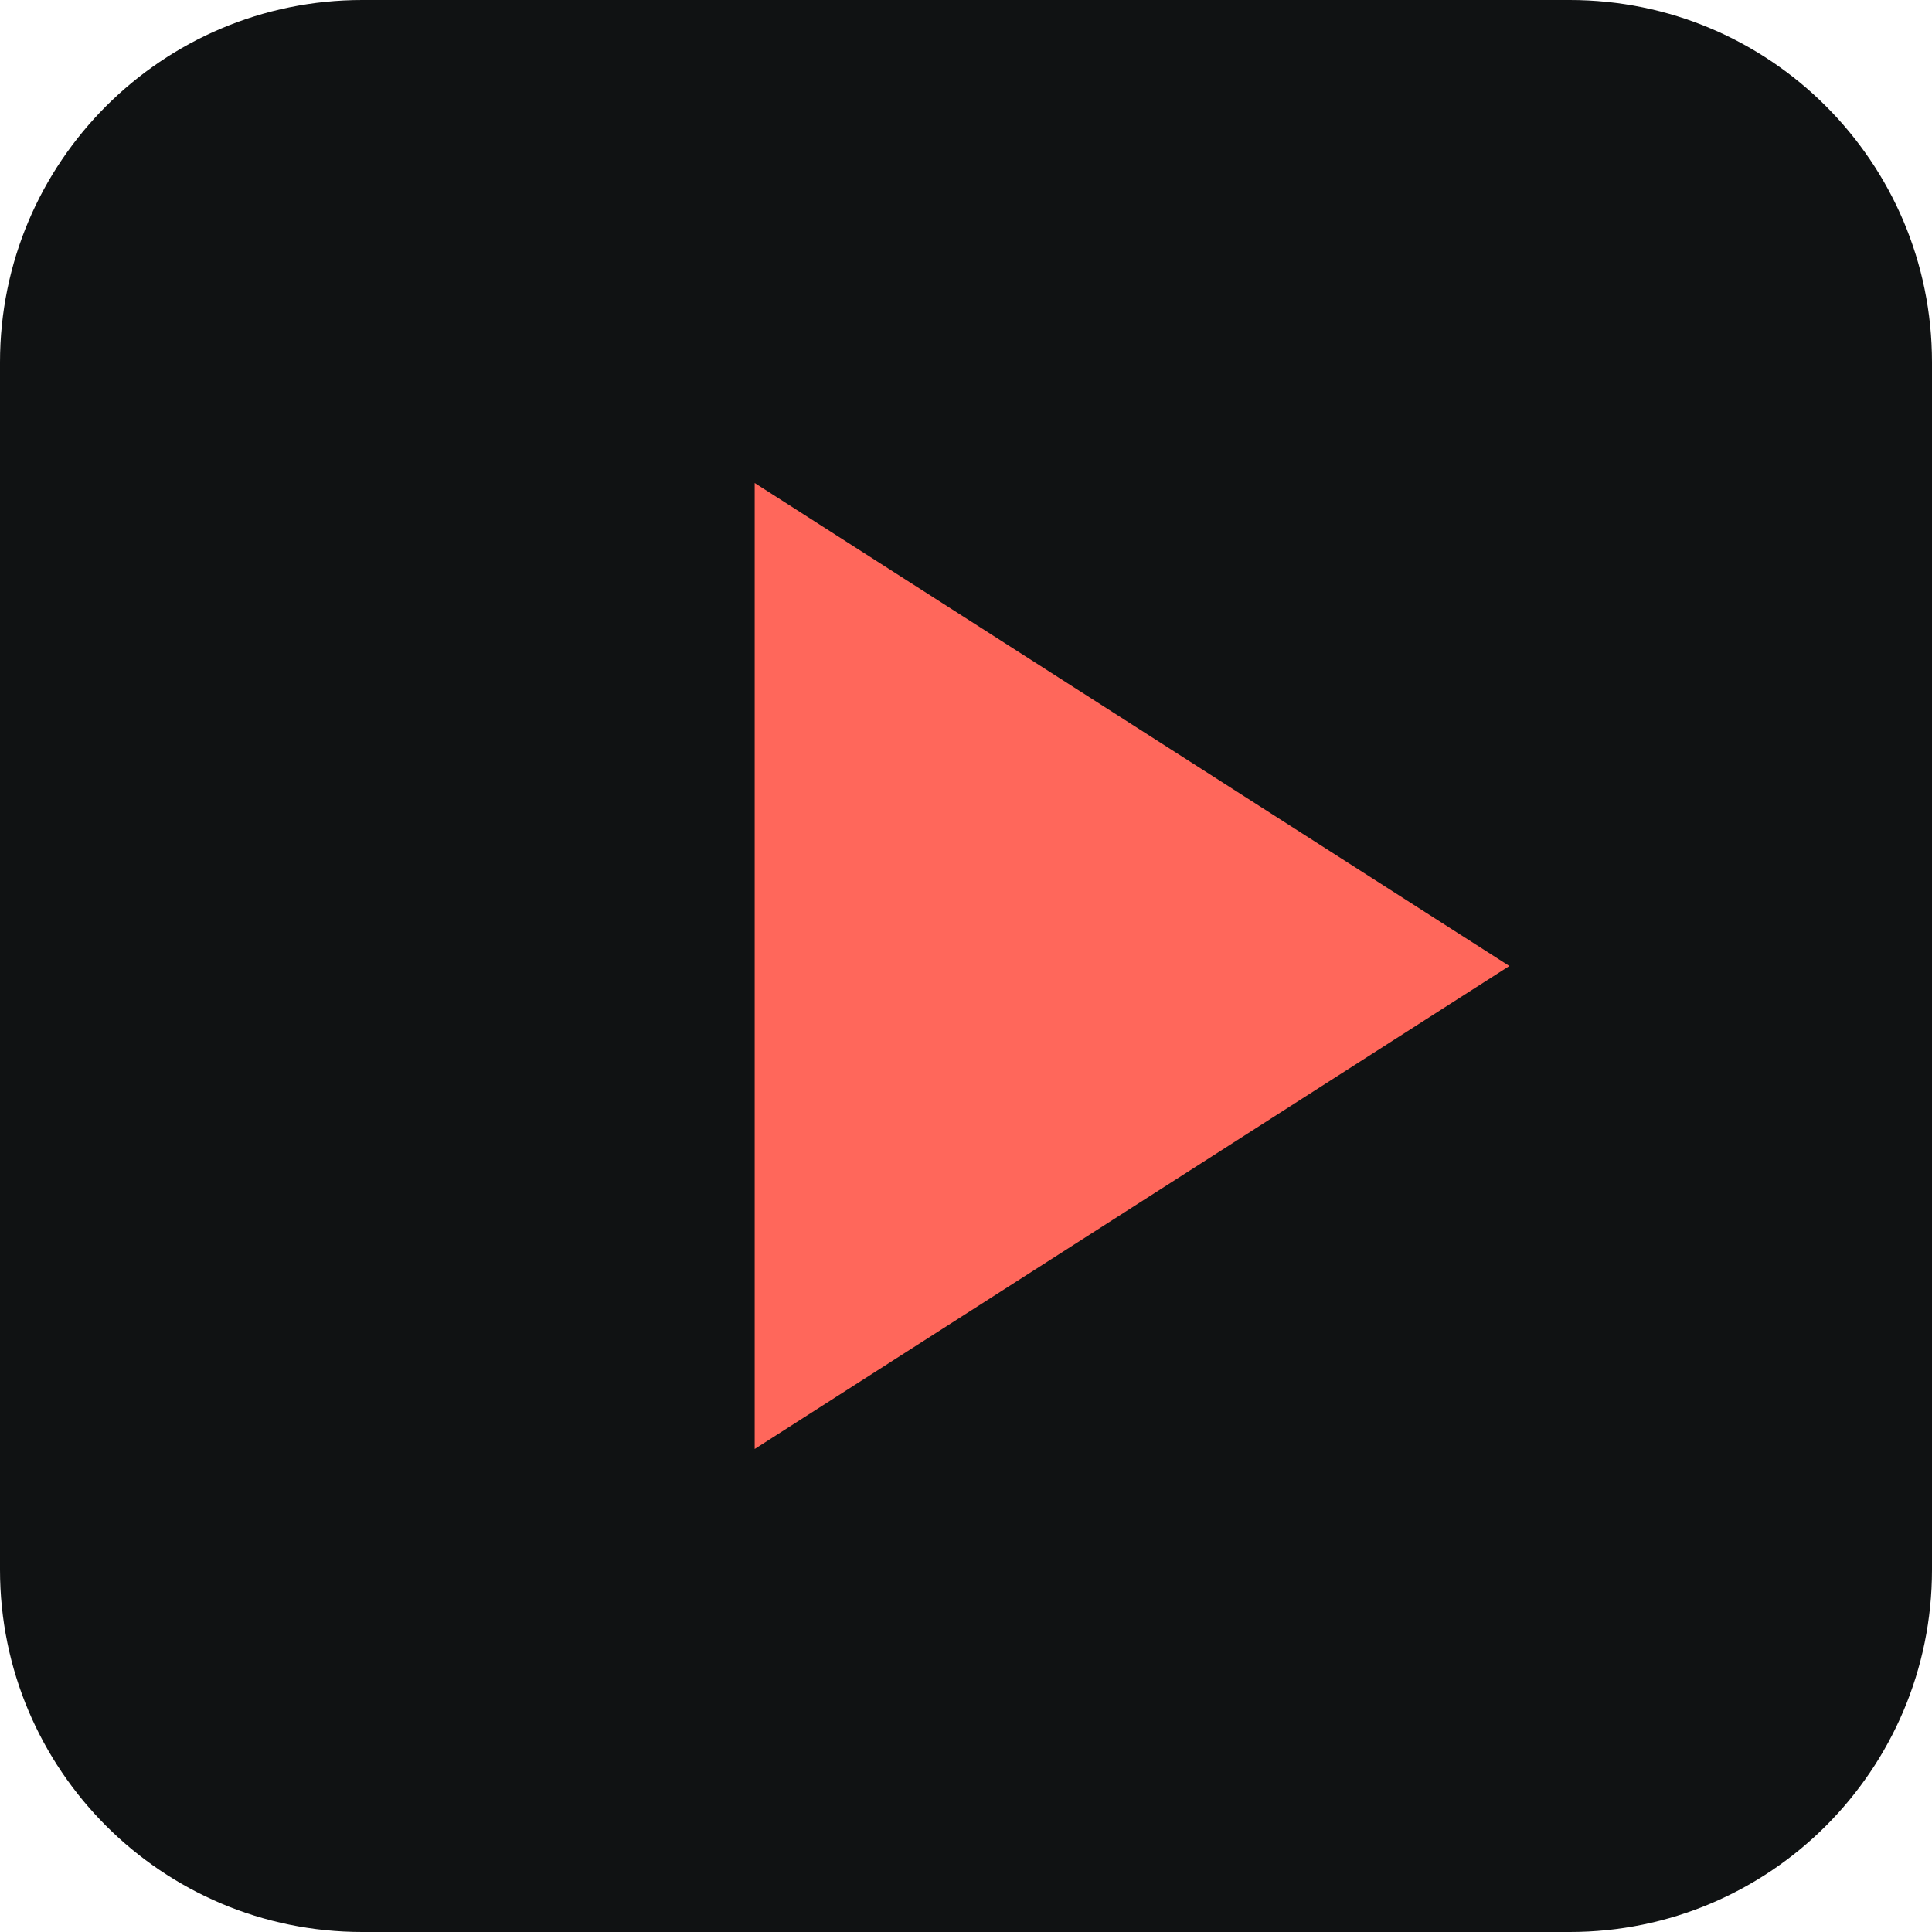
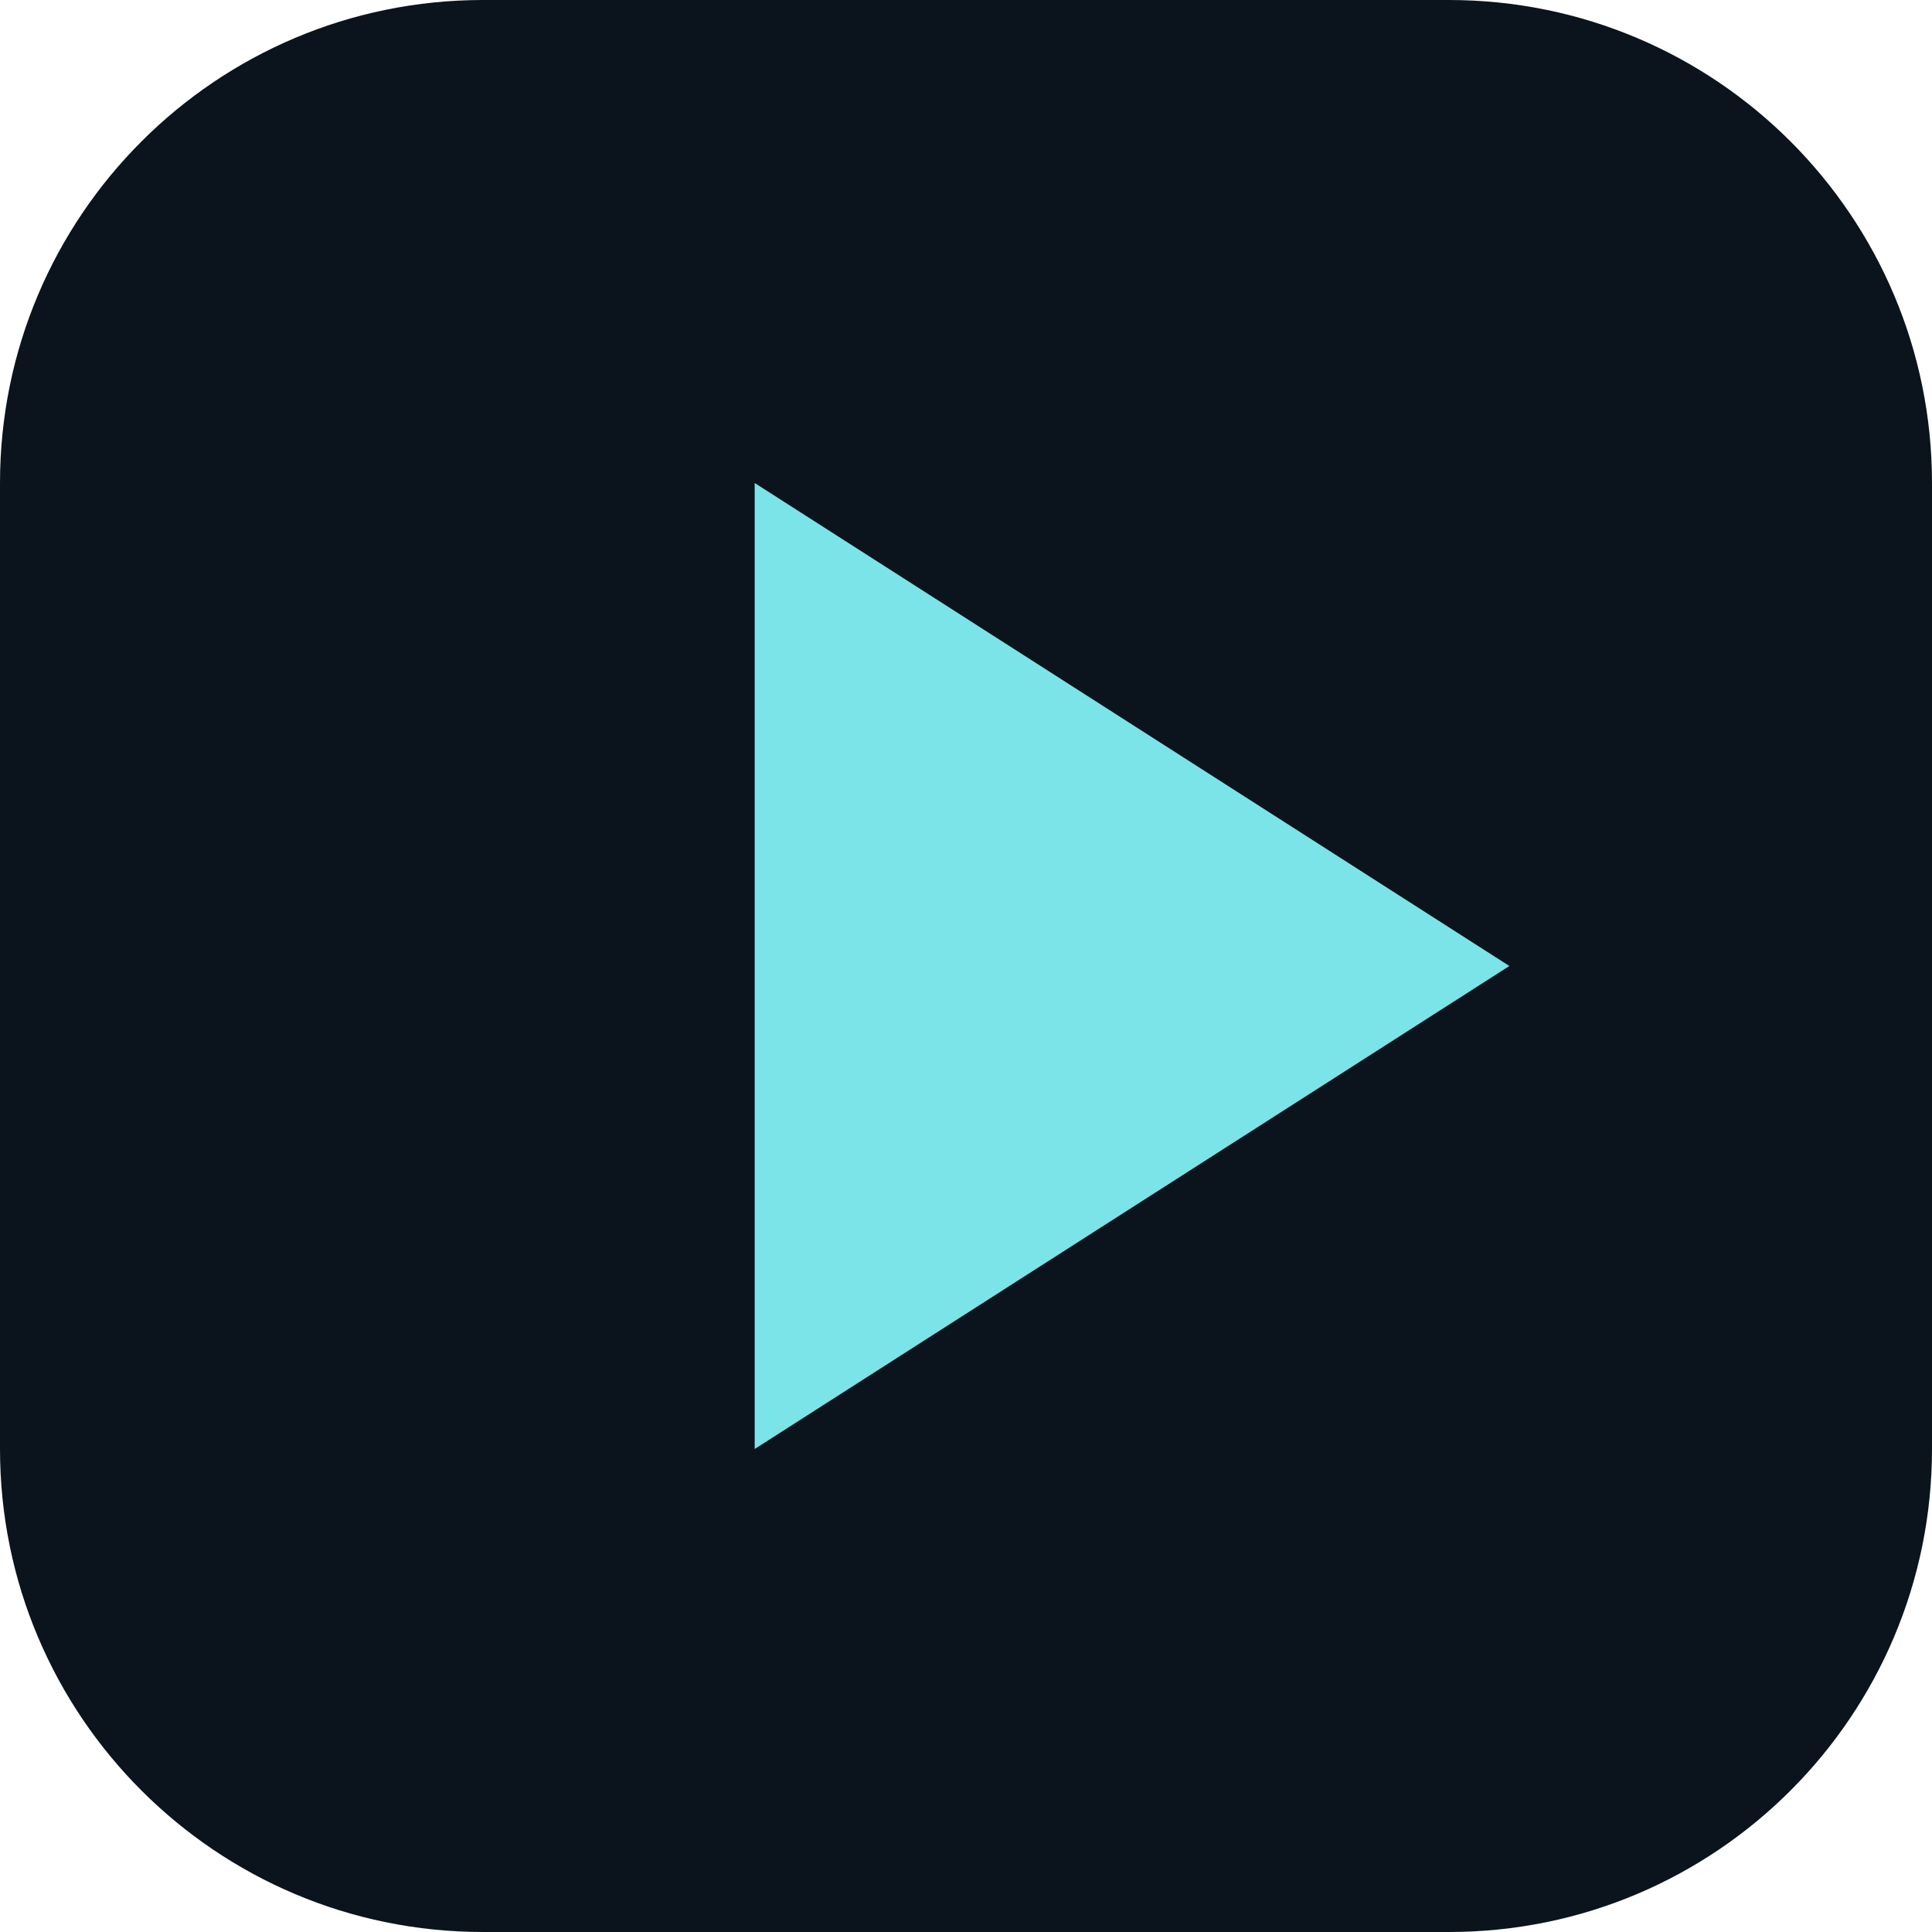
<svg xmlns="http://www.w3.org/2000/svg" viewBox="0 0 64 64">
-   <rect width="64" height="64" rx="12" fill="#101213" />
-   <path d="m25 16 25 16-25 16Z" fill="#ff675b" />
+   <rect width="64" height="64" rx="16" fill="#0b141c" />
+   <path d="m25 16 25 16-25 16Z" fill="#7be4e8" />
</svg>
